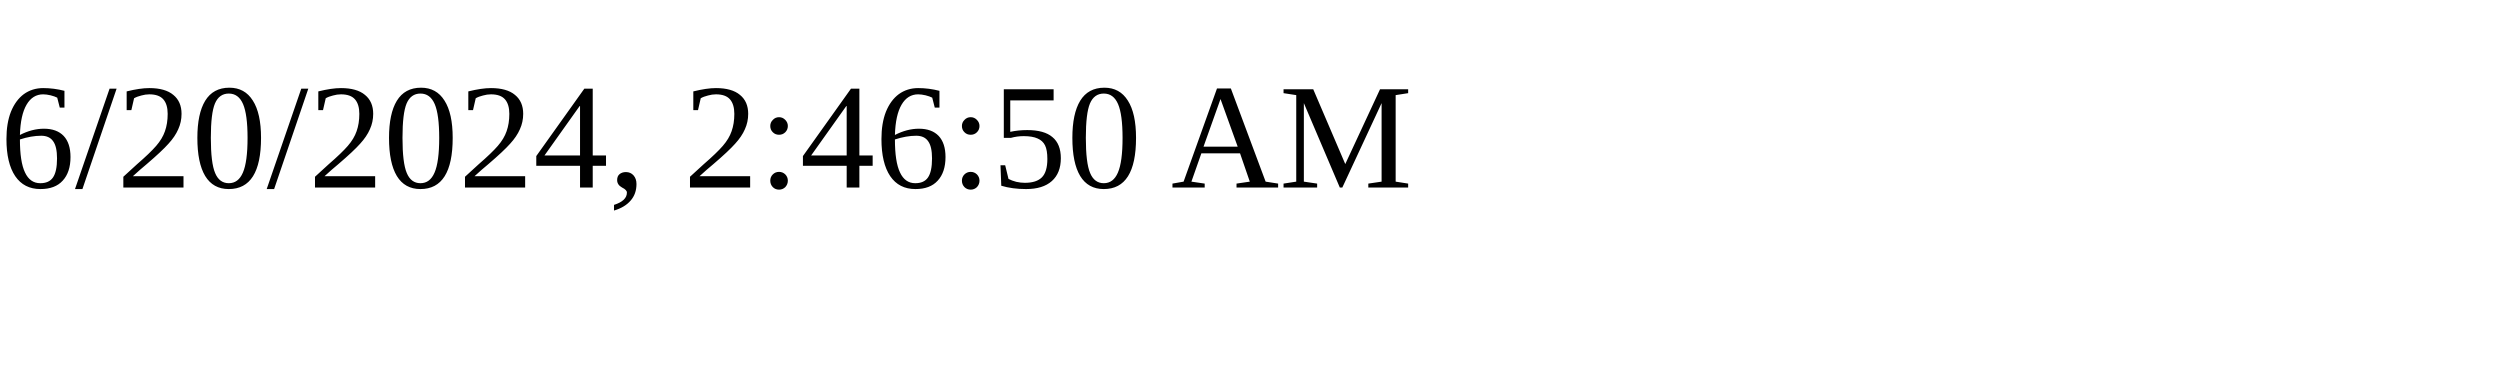
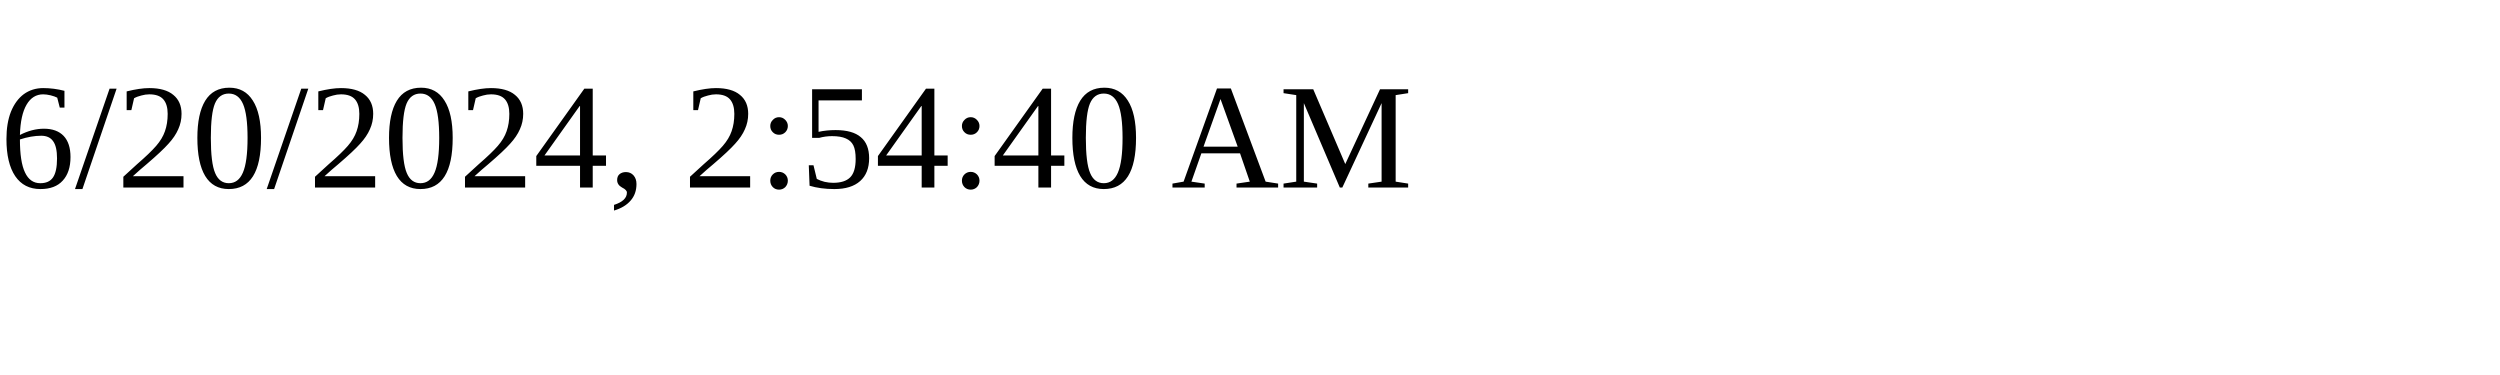
<svg xmlns="http://www.w3.org/2000/svg" height="30" width="200">
-   <text x="0" y="15">6/20/2024, 2:46:50 AM</text>
+   <text x="0" y="15">6/20/2024, 2:54:40 AM</text>
</svg>
